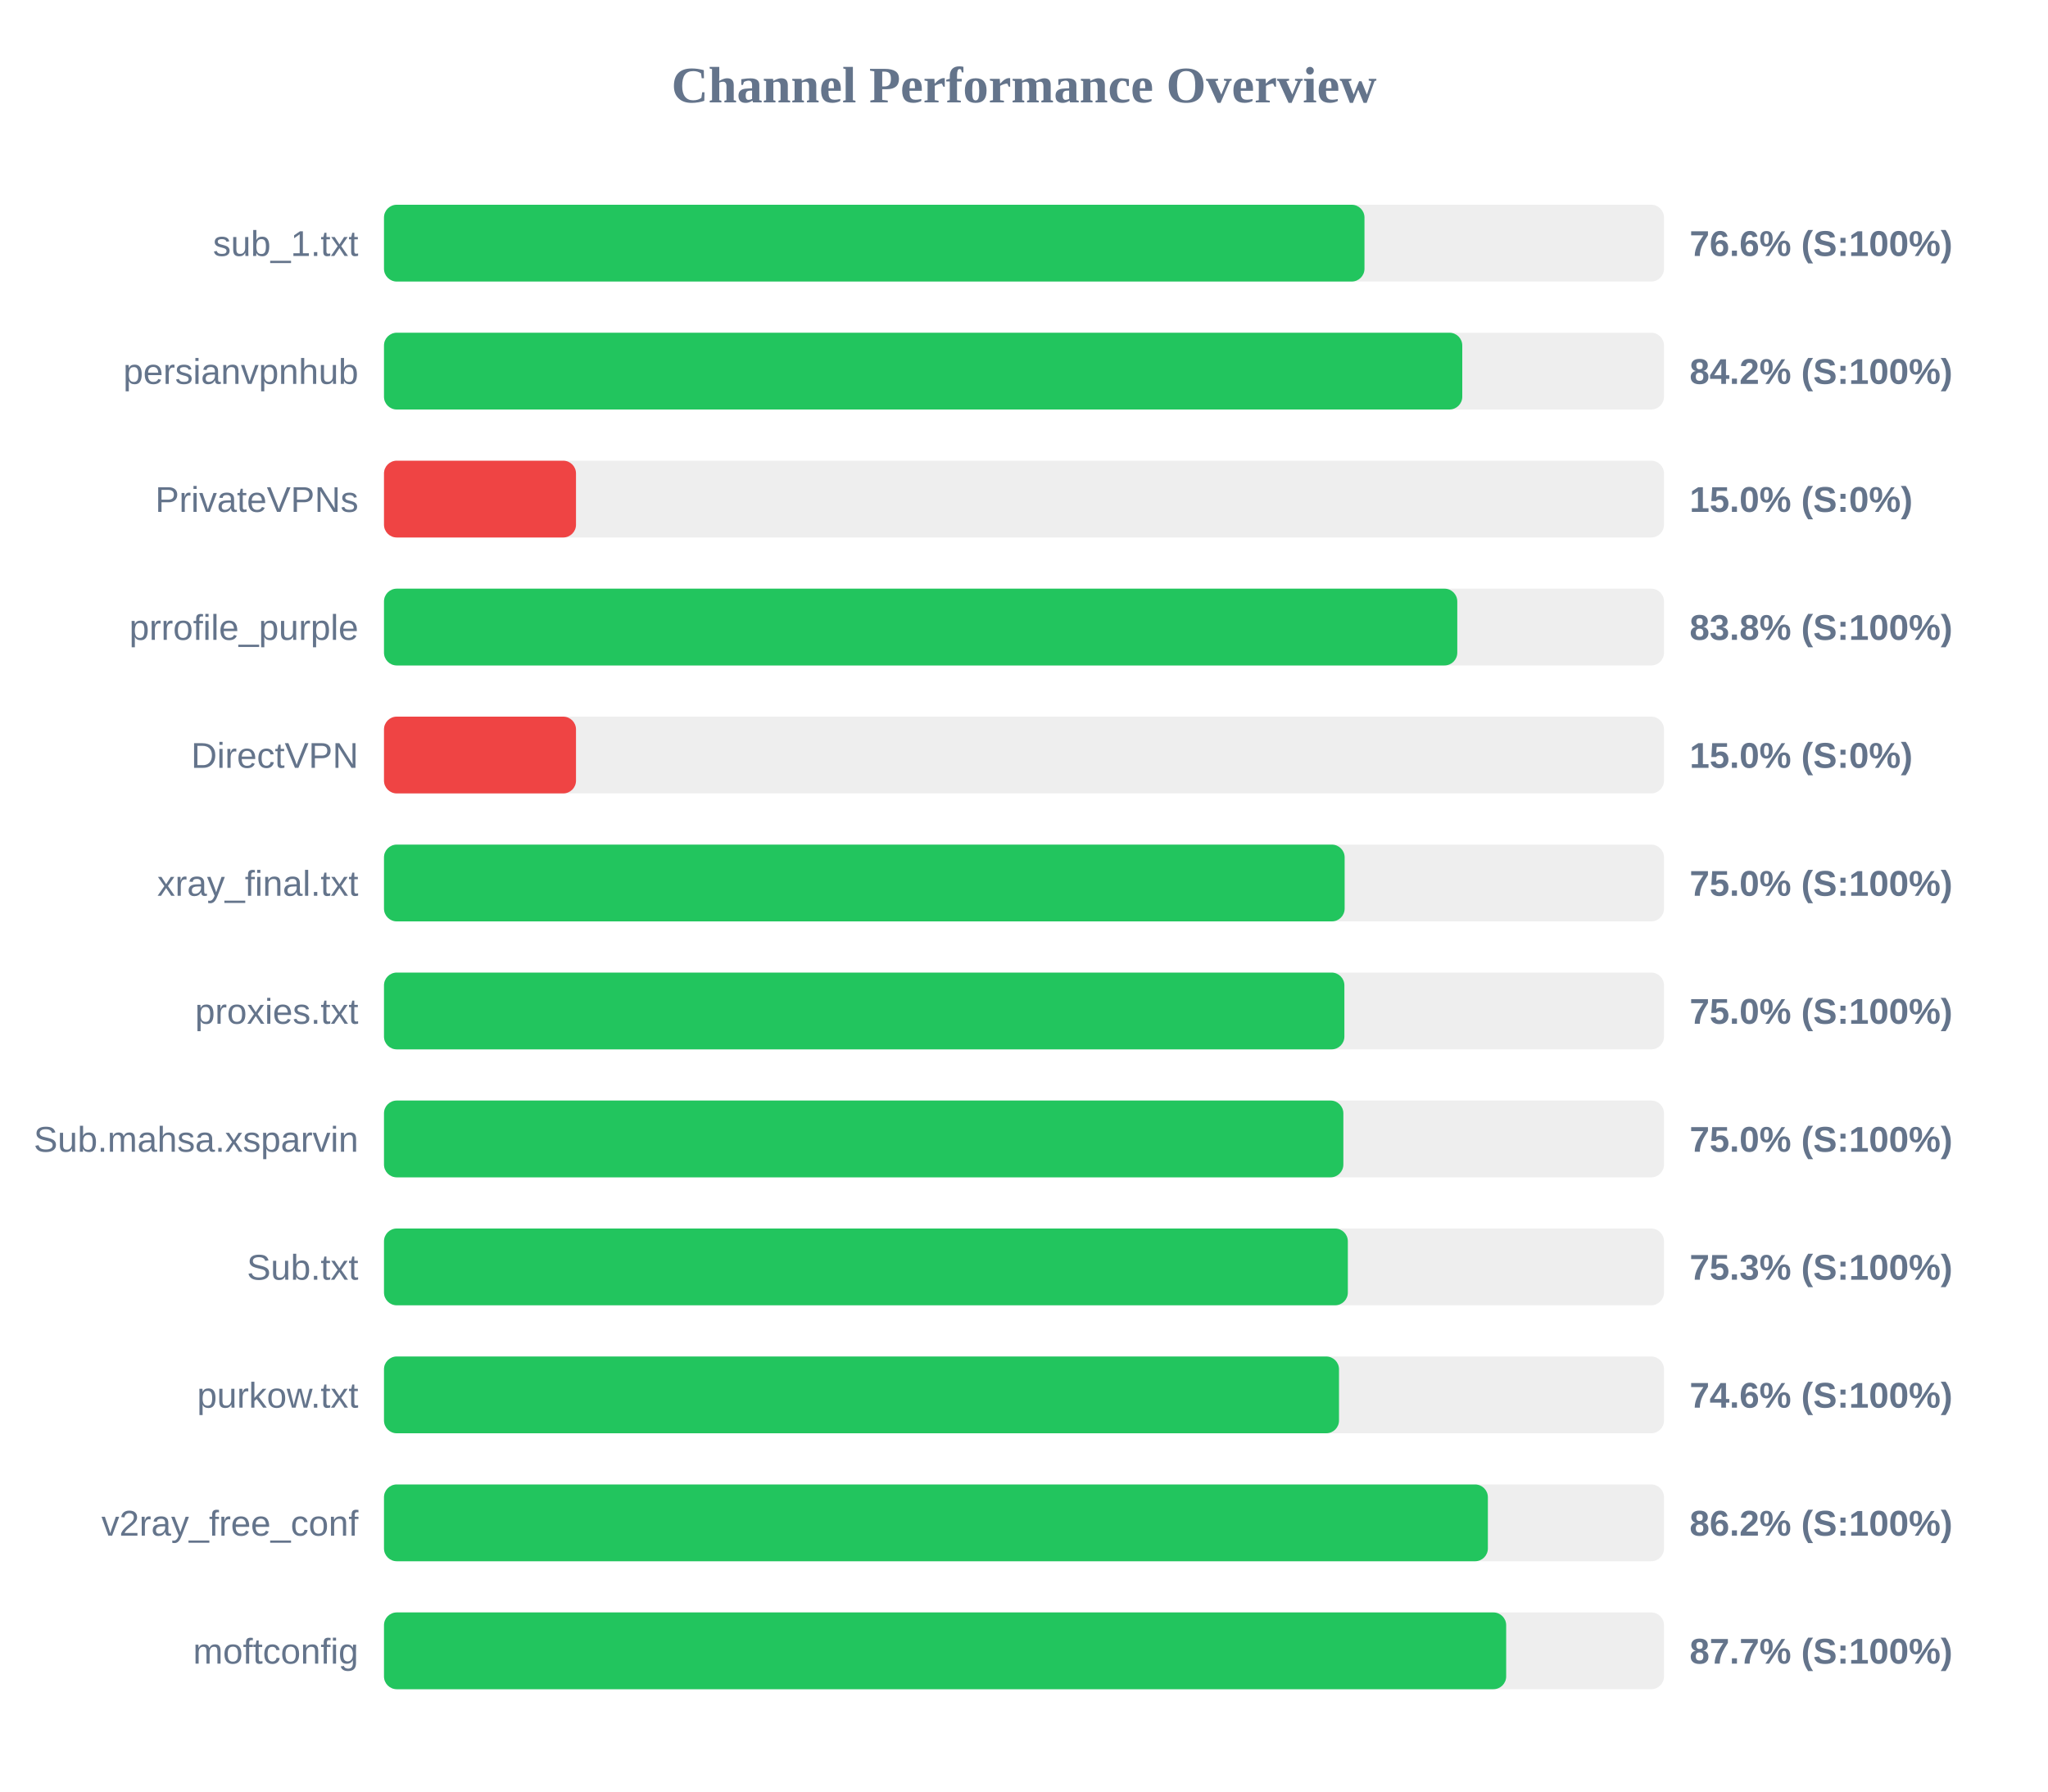
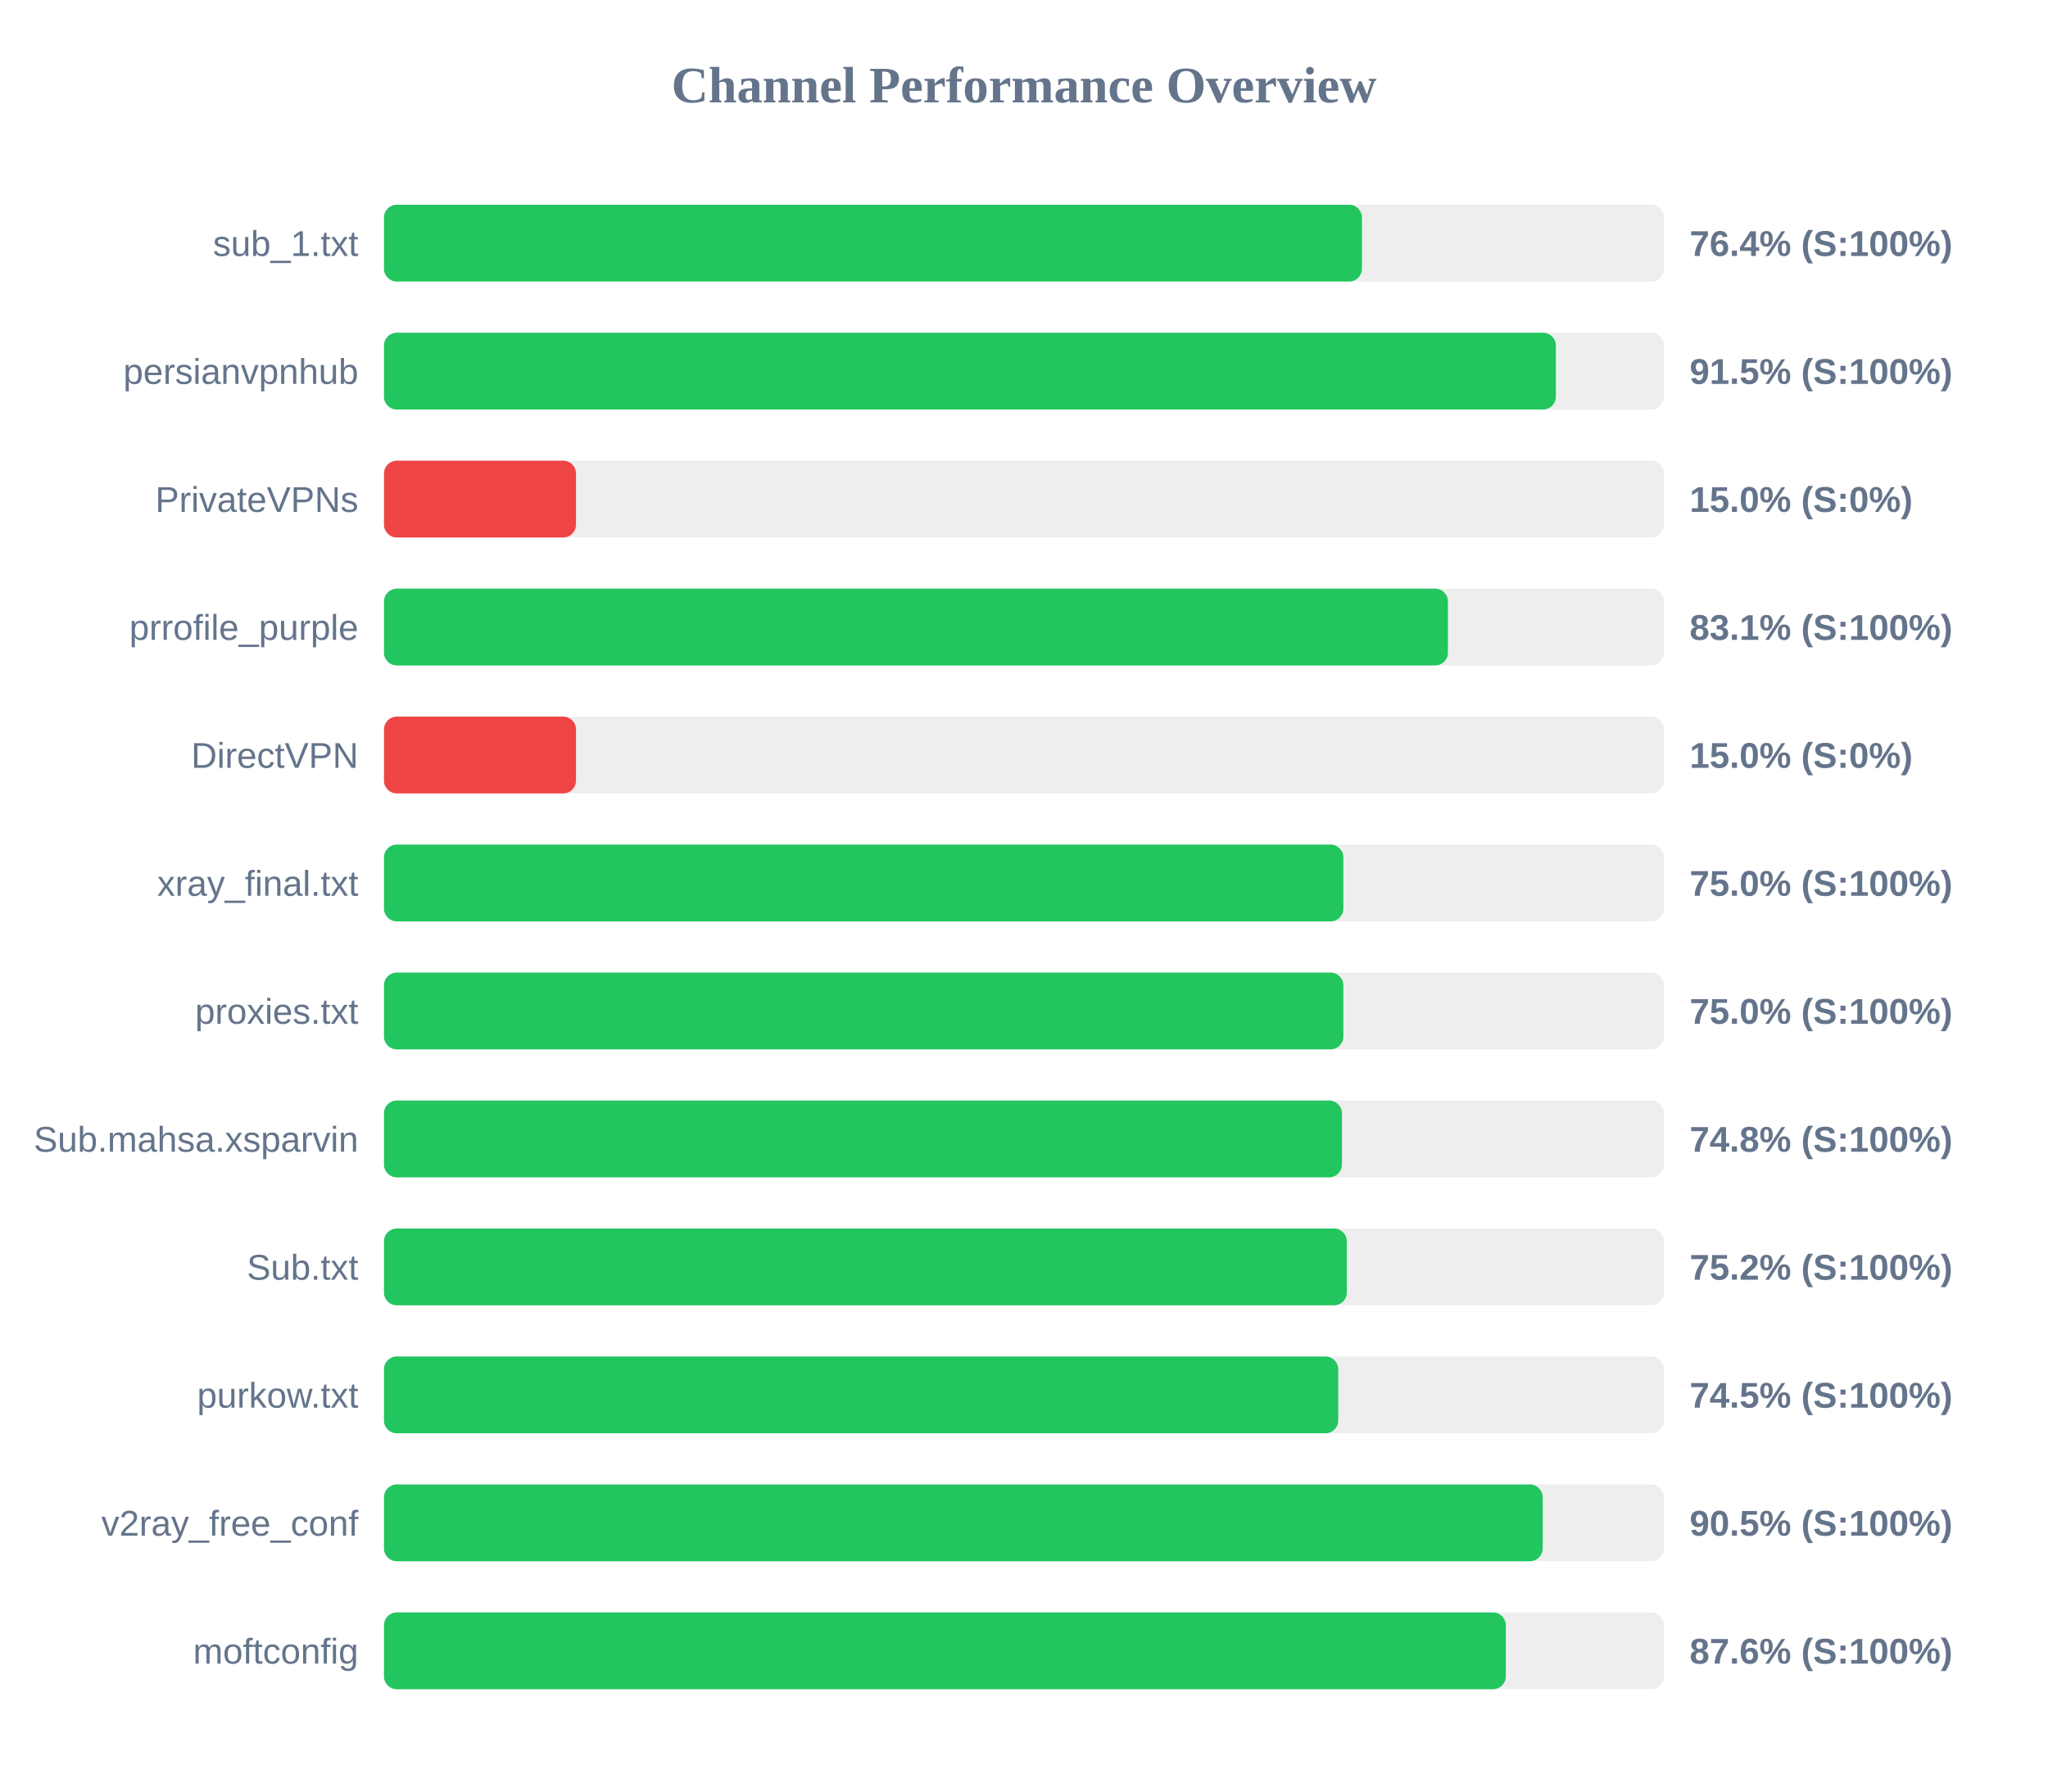
<svg xmlns="http://www.w3.org/2000/svg" width="800" height="700" version="1.1">
  <style>
        .row { font: 14px Arial; fill: #64748b; }
        .score { font: bold 14px Arial; fill: #64748b; }
    </style>
  <text x="400" y="40" text-anchor="middle" font-size="20px" font-weight="bold" fill="#64748b">Channel Performance Overview</text>
  <rect x="150" y="80" width="500" height="30" fill="#eee" rx="5" />
-   <rect x="150" y="80" width="383.0" height="30" fill="#22c55e" rx="5" />
+   <rect x="150" y="80" width="382.0" height="30" fill="#22c55e" rx="5" />
  <text x="140" y="100" text-anchor="end" class="row">sub_1.txt</text>
-   <text x="660" y="100" text-anchor="start" class="score">76.6% (S:100%)</text>
+   <text x="660" y="100" text-anchor="start" class="score">76.4% (S:100%)</text>
  <rect x="150" y="130" width="500" height="30" fill="#eee" rx="5" />
-   <rect x="150" y="130" width="421.2" height="30" fill="#22c55e" rx="5" />
+   <rect x="150" y="130" width="457.75" height="30" fill="#22c55e" rx="5" />
  <text x="140" y="150" text-anchor="end" class="row">persianvpnhub</text>
-   <text x="660" y="150" text-anchor="start" class="score">84.2% (S:100%)</text>
+   <text x="660" y="150" text-anchor="start" class="score">91.5% (S:100%)</text>
  <rect x="150" y="180" width="500" height="30" fill="#eee" rx="5" />
  <rect x="150" y="180" width="75.0" height="30" fill="#ef4444" rx="5" />
  <text x="140" y="200" text-anchor="end" class="row">PrivateVPNs</text>
  <text x="660" y="200" text-anchor="start" class="score">15.0% (S:0%)</text>
  <rect x="150" y="230" width="500" height="30" fill="#eee" rx="5" />
-   <rect x="150" y="230" width="419.25" height="30" fill="#22c55e" rx="5" />
+   <rect x="150" y="230" width="415.6" height="30" fill="#22c55e" rx="5" />
  <text x="140" y="250" text-anchor="end" class="row">prrofile_purple</text>
-   <text x="660" y="250" text-anchor="start" class="score">83.8% (S:100%)</text>
+   <text x="660" y="250" text-anchor="start" class="score">83.1% (S:100%)</text>
  <rect x="150" y="280" width="500" height="30" fill="#eee" rx="5" />
  <rect x="150" y="280" width="75.0" height="30" fill="#ef4444" rx="5" />
  <text x="140" y="300" text-anchor="end" class="row">DirectVPN</text>
  <text x="660" y="300" text-anchor="start" class="score">15.0% (S:0%)</text>
  <rect x="150" y="330" width="500" height="30" fill="#eee" rx="5" />
-   <rect x="150" y="330" width="375.25" height="30" fill="#22c55e" rx="5" />
+   <rect x="150" y="330" width="374.75" height="30" fill="#22c55e" rx="5" />
  <text x="140" y="350" text-anchor="end" class="row">xray_final.txt</text>
  <text x="660" y="350" text-anchor="start" class="score">75.0% (S:100%)</text>
  <rect x="150" y="380" width="500" height="30" fill="#eee" rx="5" />
-   <rect x="150" y="380" width="375.15" height="30" fill="#22c55e" rx="5" />
+   <rect x="150" y="380" width="374.75" height="30" fill="#22c55e" rx="5" />
  <text x="140" y="400" text-anchor="end" class="row">proxies.txt</text>
  <text x="660" y="400" text-anchor="start" class="score">75.0% (S:100%)</text>
  <rect x="150" y="430" width="500" height="30" fill="#eee" rx="5" />
-   <rect x="150" y="430" width="374.75" height="30" fill="#22c55e" rx="5" />
+   <rect x="150" y="430" width="374.2" height="30" fill="#22c55e" rx="5" />
  <text x="140" y="450" text-anchor="end" class="row">Sub.mahsa.xsparvin</text>
-   <text x="660" y="450" text-anchor="start" class="score">75.0% (S:100%)</text>
+   <text x="660" y="450" text-anchor="start" class="score">74.8% (S:100%)</text>
  <rect x="150" y="480" width="500" height="30" fill="#eee" rx="5" />
-   <rect x="150" y="480" width="376.5" height="30" fill="#22c55e" rx="5" />
+   <rect x="150" y="480" width="376.1" height="30" fill="#22c55e" rx="5" />
  <text x="140" y="500" text-anchor="end" class="row">Sub.txt</text>
-   <text x="660" y="500" text-anchor="start" class="score">75.3% (S:100%)</text>
+   <text x="660" y="500" text-anchor="start" class="score">75.2% (S:100%)</text>
  <rect x="150" y="530" width="500" height="30" fill="#eee" rx="5" />
-   <rect x="150" y="530" width="373.05" height="30" fill="#22c55e" rx="5" />
+   <rect x="150" y="530" width="372.75" height="30" fill="#22c55e" rx="5" />
  <text x="140" y="550" text-anchor="end" class="row">purkow.txt</text>
-   <text x="660" y="550" text-anchor="start" class="score">74.6% (S:100%)</text>
+   <text x="660" y="550" text-anchor="start" class="score">74.5% (S:100%)</text>
  <rect x="150" y="580" width="500" height="30" fill="#eee" rx="5" />
-   <rect x="150" y="580" width="431.2" height="30" fill="#22c55e" rx="5" />
+   <rect x="150" y="580" width="452.6" height="30" fill="#22c55e" rx="5" />
  <text x="140" y="600" text-anchor="end" class="row">v2ray_free_conf</text>
-   <text x="660" y="600" text-anchor="start" class="score">86.2% (S:100%)</text>
+   <text x="660" y="600" text-anchor="start" class="score">90.5% (S:100%)</text>
  <rect x="150" y="630" width="500" height="30" fill="#eee" rx="5" />
-   <rect x="150" y="630" width="438.35" height="30" fill="#22c55e" rx="5" />
+   <rect x="150" y="630" width="438.2" height="30" fill="#22c55e" rx="5" />
  <text x="140" y="650" text-anchor="end" class="row">moftconfig</text>
-   <text x="660" y="650" text-anchor="start" class="score">87.7% (S:100%)</text>
+   <text x="660" y="650" text-anchor="start" class="score">87.6% (S:100%)</text>
</svg>
